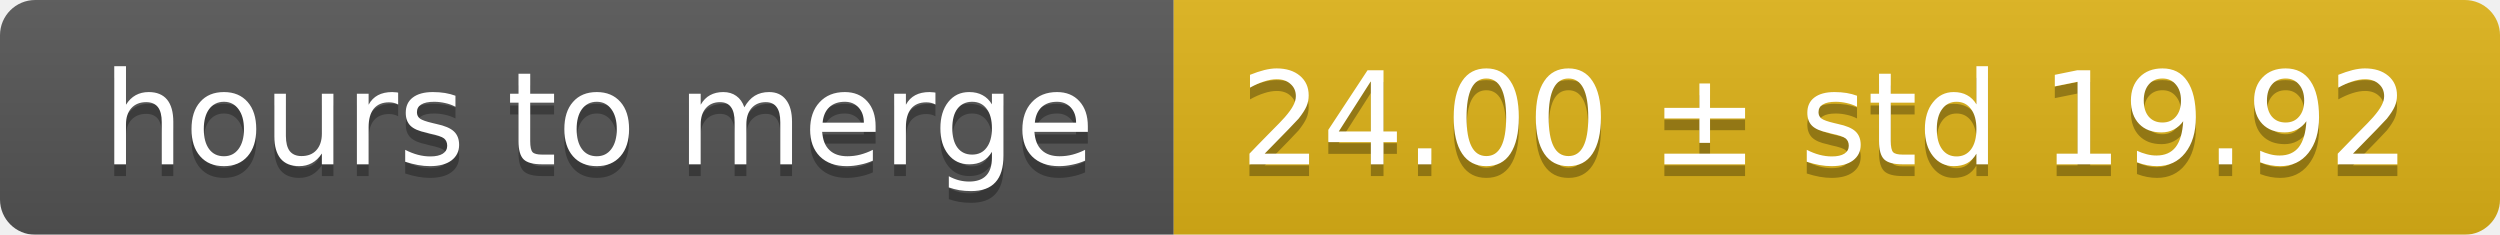
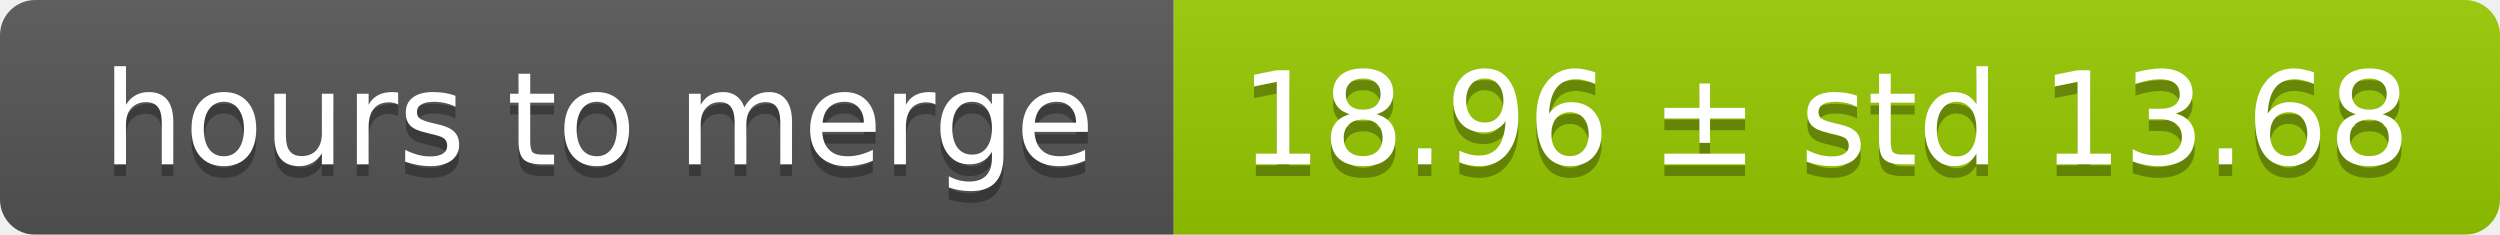
<svg xmlns="http://www.w3.org/2000/svg" width="213" height="20">
  <linearGradient id="smooth" x2="0" y2="100%">
    <stop offset="0" stop-color="#bbb" stop-opacity=".1" />
    <stop offset="1" stop-opacity=".1" />
  </linearGradient>
  <mask id="round">
    <rect width="213" height="20" rx="3" fill="#fff" />
  </mask>
  <g mask="url(#round)">
    <rect width="100" height="20" fill="#555" />
-     <rect x="100" width="113" height="20" fill="#dfb317" />
+     <rect x="100" width="113" height="20" fill="#97ca00" />
    <rect width="213" height="20" fill="url(#smooth)" />
  </g>
  <g fill="#fff" text-anchor="middle" font-family="DejaVu Sans,Verdana,Geneva,sans-serif" font-size="11">
    <text x="51" y="15" fill="#010101" fill-opacity=".3">hours to merge</text>
    <text x="51" y="14">hours to merge</text>
-     <text x="155.5" y="15" fill="#010101" fill-opacity=".3">24.00 ± std 19.92</text>
-     <text x="155.5" y="14">24.00 ± std 19.92</text>
+     <text x="155.5" y="15" fill="#010101" fill-opacity=".3">18.96 ± std 13.68</text>
+     <text x="155.5" y="14">18.96 ± std 13.68</text>
  </g>
</svg>
